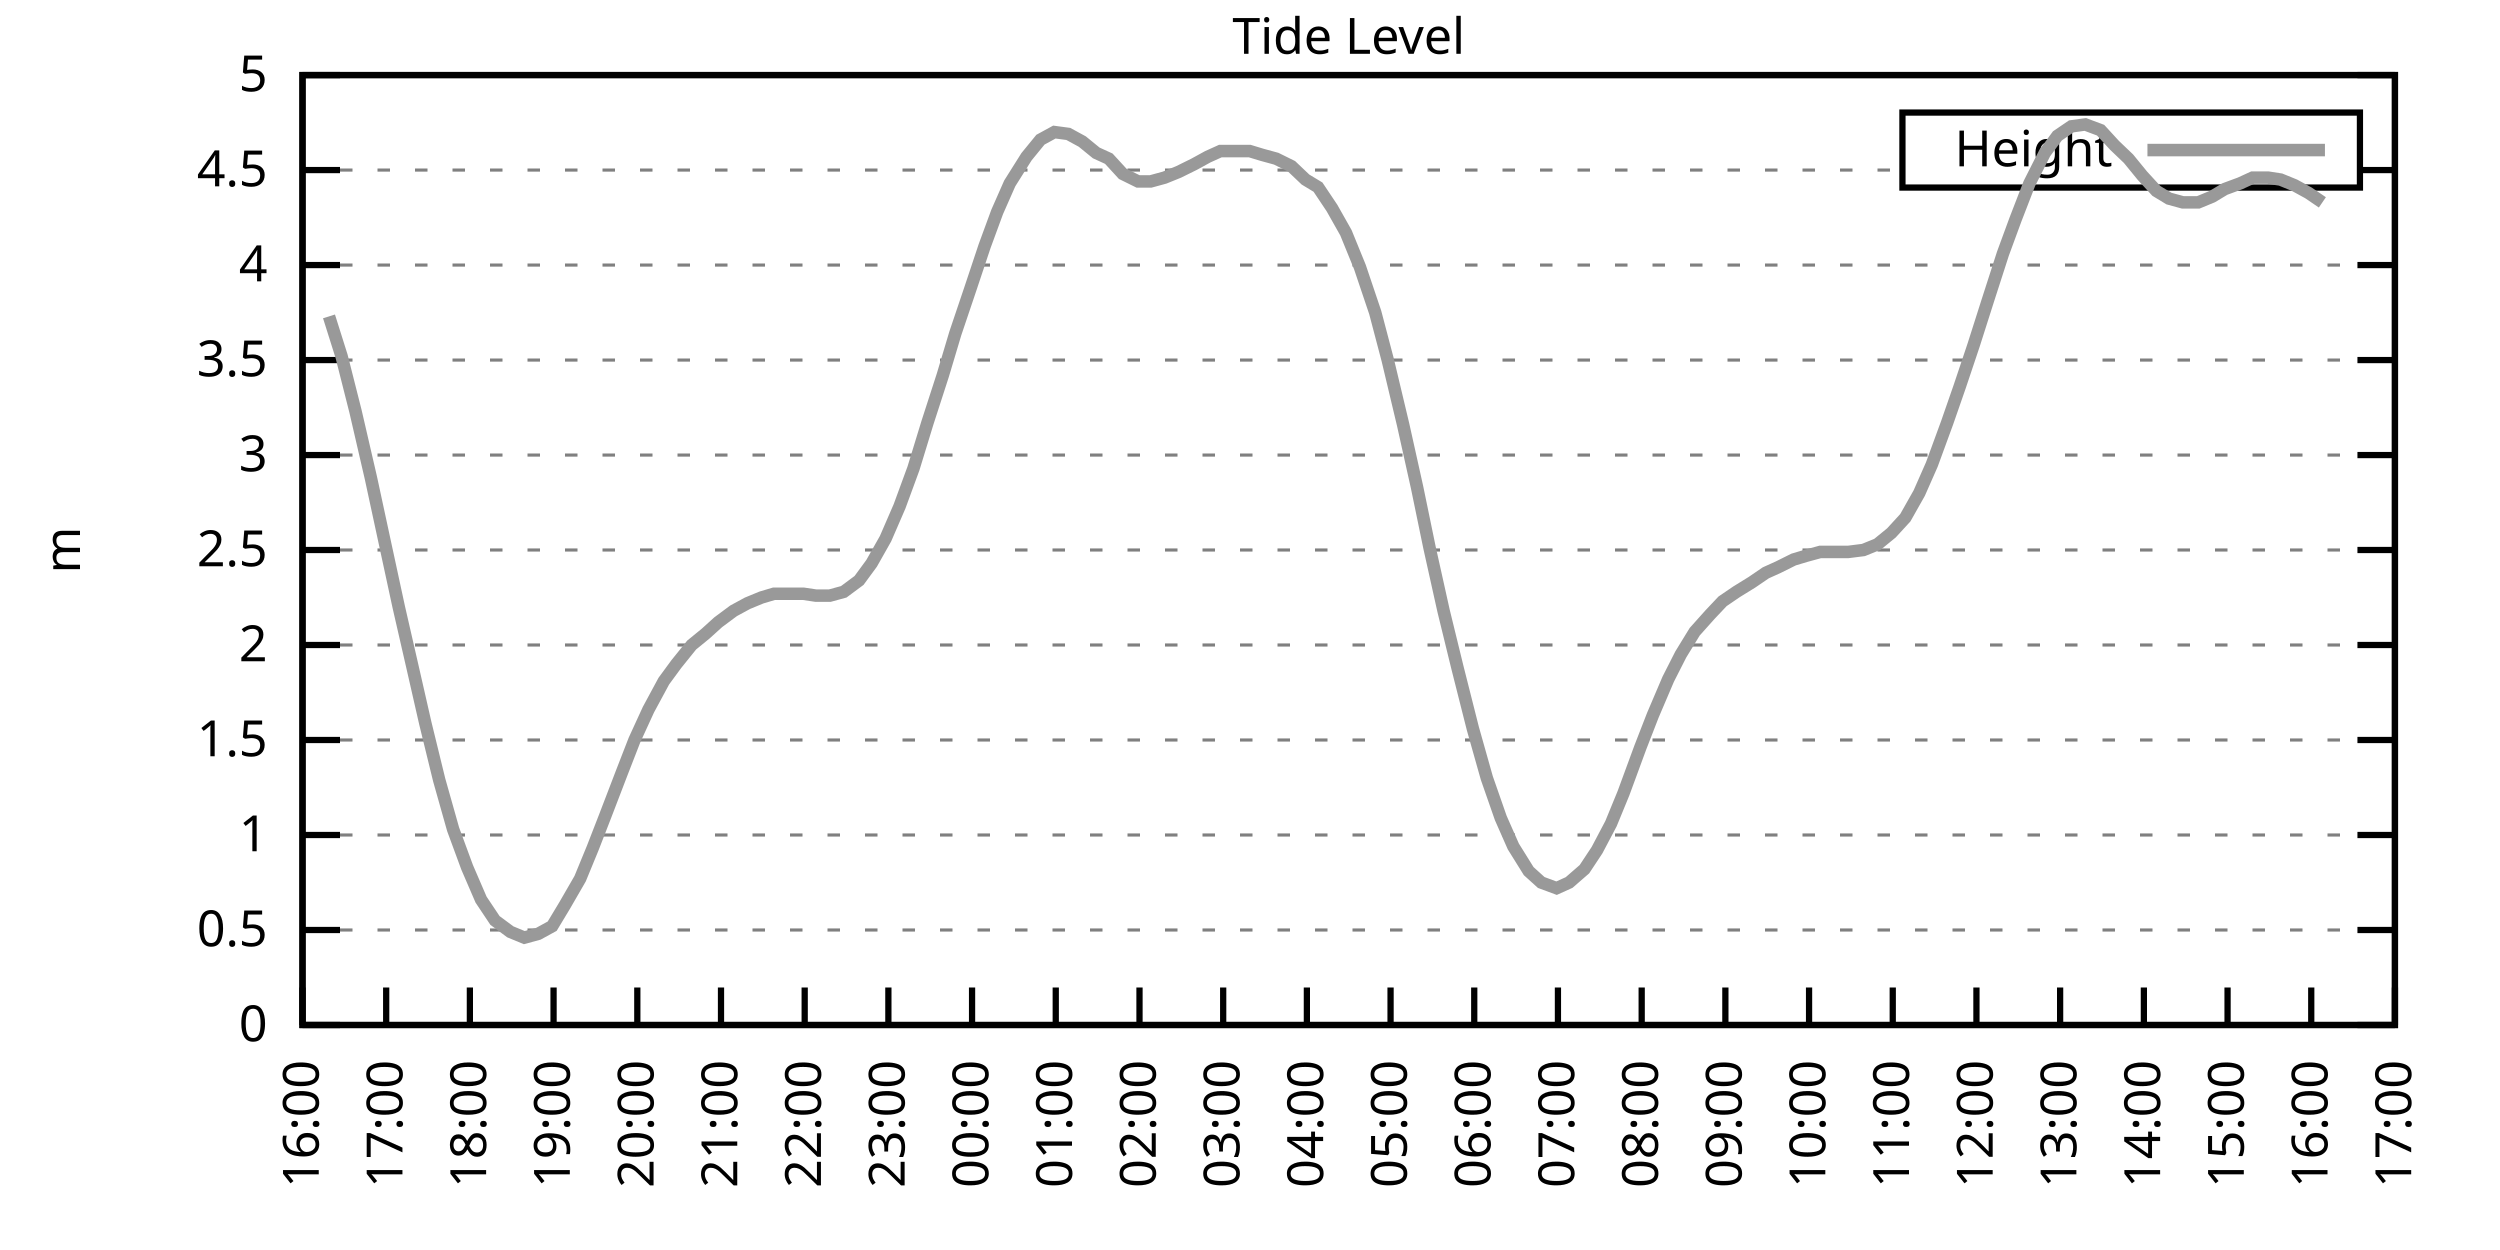
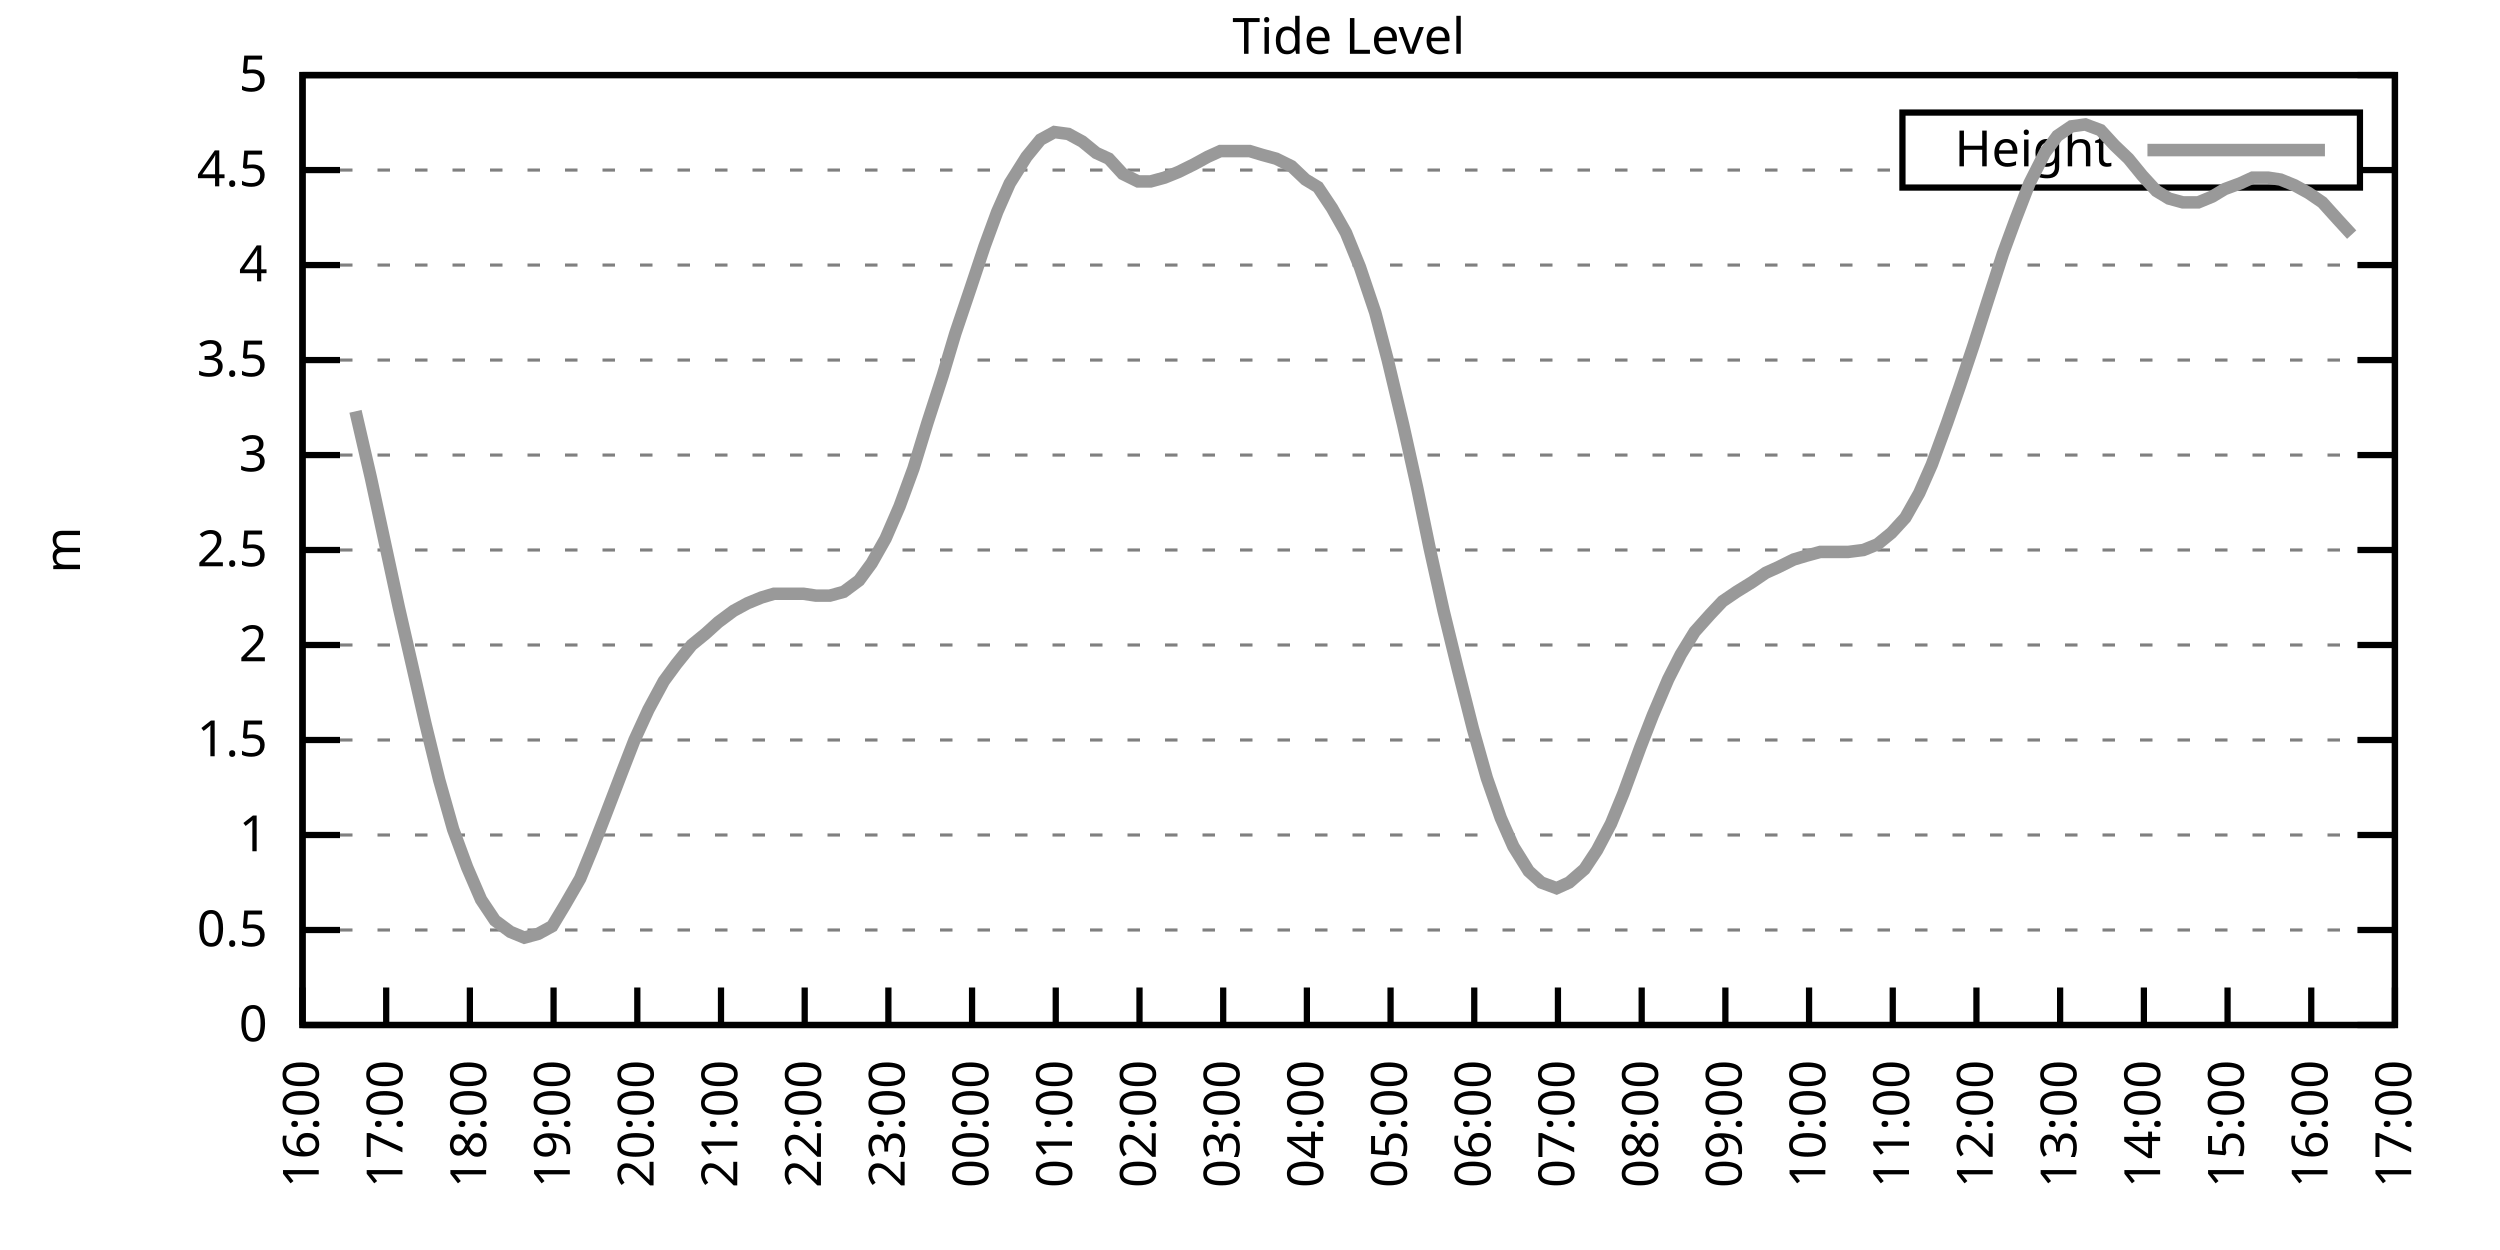
<svg xmlns="http://www.w3.org/2000/svg" xmlns:xlink="http://www.w3.org/1999/xlink" width="400" height="200" viewBox="0 0 400 200">
  <g id="gnuplot_canvas">
    <rect x="0" y="0" width="400" height="200" fill="none" />
    <defs>
      <circle id="gpDot" r="0.5" stroke-width="0.5" stroke="currentColor" />
      <path id="gpPt0" stroke-width="0.333" stroke="currentColor" d="M-1,0 h2 M0,-1 v2" />
      <path id="gpPt1" stroke-width="0.333" stroke="currentColor" d="M-1,-1 L1,1 M1,-1 L-1,1" />
      <path id="gpPt2" stroke-width="0.333" stroke="currentColor" d="M-1,0 L1,0 M0,-1 L0,1 M-1,-1 L1,1 M-1,1 L1,-1" />
      <rect id="gpPt3" stroke-width="0.333" stroke="currentColor" x="-1" y="-1" width="2" height="2" />
      <rect id="gpPt4" stroke-width="0.333" stroke="currentColor" fill="currentColor" x="-1" y="-1" width="2" height="2" />
      <circle id="gpPt5" stroke-width="0.333" stroke="currentColor" cx="0" cy="0" r="1" />
      <use xlink:href="#gpPt5" id="gpPt6" fill="currentColor" stroke="none" />
      <path id="gpPt7" stroke-width="0.333" stroke="currentColor" d="M0,-1.33 L-1.33,0.67 L1.33,0.67 z" />
      <use xlink:href="#gpPt7" id="gpPt8" fill="currentColor" stroke="none" />
      <use xlink:href="#gpPt7" id="gpPt9" stroke="currentColor" transform="rotate(180)" />
      <use xlink:href="#gpPt9" id="gpPt10" fill="currentColor" stroke="none" />
      <use xlink:href="#gpPt3" id="gpPt11" stroke="currentColor" transform="rotate(45)" />
      <use xlink:href="#gpPt11" id="gpPt12" fill="currentColor" stroke="none" />
      <path id="gpPt13" stroke-width="0.333" stroke="currentColor" d="M0,1.330 L1.265,0.411 L0.782,-1.067 L-0.782,-1.076 L-1.265,0.411 z" />
      <use xlink:href="#gpPt13" id="gpPt14" fill="currentColor" stroke="none" />
      <filter id="textbox" filterUnits="objectBoundingBox" x="0" y="0" height="1" width="1">
        <feFlood flood-color="white" flood-opacity="1" result="bgnd" />
        <feComposite in="SourceGraphic" in2="bgnd" operator="atop" />
      </filter>
      <filter id="greybox" filterUnits="objectBoundingBox" x="0" y="0" height="1" width="1">
        <feFlood flood-color="lightgrey" flood-opacity="1" result="grey" />
        <feComposite in="SourceGraphic" in2="grey" operator="atop" />
      </filter>
    </defs>
    <g fill="none" color="white" stroke="currentColor" stroke-width="1.00" stroke-linecap="butt" stroke-linejoin="miter">
</g>
    <g fill="none" color="black" stroke="currentColor" stroke-width="1.00" stroke-linecap="butt" stroke-linejoin="miter">
      <g stroke="none" shape-rendering="crispEdges">
        <polygon fill="rgb(255, 255, 255)" points="48.40,164.00 383.18,164.00 383.18,12.02 48.40,12.02 " />
      </g>
    </g>
    <g fill="none" color="black" stroke="currentColor" stroke-width="1.00" stroke-linecap="butt" stroke-linejoin="miter">
</g>
    <g fill="none" color="black" stroke="black" stroke-width="0.50" stroke-linecap="butt" stroke-linejoin="miter">
</g>
    <g fill="none" color="gray" stroke="currentColor" stroke-width="0.50" stroke-linecap="butt" stroke-linejoin="miter">
      <path stroke="gray" stroke-dasharray="2,4" class="gridline" d="M48.40,164.00 L383.19,164.00  " />
    </g>
    <g fill="none" color="gray" stroke="gray" stroke-width="1.00" stroke-linecap="butt" stroke-linejoin="miter">
</g>
    <g fill="none" color="black" stroke="currentColor" stroke-width="1.00" stroke-linecap="butt" stroke-linejoin="miter">
      <path stroke="black" d="M48.40,164.00 L54.40,164.00 M383.19,164.00 L377.19,164.00  " />
      <g transform="translate(42.80,166.60)" stroke="none" fill="black" font-family="Sans" font-size="8.00" text-anchor="end">
        <text>
          <tspan font-family="Sans"> 0</tspan>
        </text>
      </g>
    </g>
    <g fill="none" color="black" stroke="currentColor" stroke-width="1.00" stroke-linecap="butt" stroke-linejoin="miter">
</g>
    <g fill="none" color="black" stroke="black" stroke-width="0.50" stroke-linecap="butt" stroke-linejoin="miter">
</g>
    <g fill="none" color="gray" stroke="currentColor" stroke-width="0.50" stroke-linecap="butt" stroke-linejoin="miter">
      <path stroke="gray" stroke-dasharray="2,4" class="gridline" d="M48.40,148.80 L383.19,148.80  " />
    </g>
    <g fill="none" color="gray" stroke="gray" stroke-width="1.00" stroke-linecap="butt" stroke-linejoin="miter">
</g>
    <g fill="none" color="black" stroke="currentColor" stroke-width="1.00" stroke-linecap="butt" stroke-linejoin="miter">
      <path stroke="black" d="M48.40,148.80 L54.40,148.80 M383.19,148.80 L377.19,148.80  " />
      <g transform="translate(42.80,151.40)" stroke="none" fill="black" font-family="Sans" font-size="8.00" text-anchor="end">
        <text>
          <tspan font-family="Sans"> 0.5</tspan>
        </text>
      </g>
    </g>
    <g fill="none" color="black" stroke="currentColor" stroke-width="1.00" stroke-linecap="butt" stroke-linejoin="miter">
</g>
    <g fill="none" color="black" stroke="black" stroke-width="0.50" stroke-linecap="butt" stroke-linejoin="miter">
</g>
    <g fill="none" color="gray" stroke="currentColor" stroke-width="0.50" stroke-linecap="butt" stroke-linejoin="miter">
      <path stroke="gray" stroke-dasharray="2,4" class="gridline" d="M48.40,133.60 L383.19,133.60  " />
    </g>
    <g fill="none" color="gray" stroke="gray" stroke-width="1.00" stroke-linecap="butt" stroke-linejoin="miter">
</g>
    <g fill="none" color="black" stroke="currentColor" stroke-width="1.00" stroke-linecap="butt" stroke-linejoin="miter">
      <path stroke="black" d="M48.40,133.60 L54.40,133.60 M383.19,133.60 L377.19,133.60  " />
      <g transform="translate(42.80,136.20)" stroke="none" fill="black" font-family="Sans" font-size="8.00" text-anchor="end">
        <text>
          <tspan font-family="Sans"> 1</tspan>
        </text>
      </g>
    </g>
    <g fill="none" color="black" stroke="currentColor" stroke-width="1.00" stroke-linecap="butt" stroke-linejoin="miter">
</g>
    <g fill="none" color="black" stroke="black" stroke-width="0.50" stroke-linecap="butt" stroke-linejoin="miter">
</g>
    <g fill="none" color="gray" stroke="currentColor" stroke-width="0.50" stroke-linecap="butt" stroke-linejoin="miter">
      <path stroke="gray" stroke-dasharray="2,4" class="gridline" d="M48.40,118.40 L383.19,118.40  " />
    </g>
    <g fill="none" color="gray" stroke="gray" stroke-width="1.00" stroke-linecap="butt" stroke-linejoin="miter">
</g>
    <g fill="none" color="black" stroke="currentColor" stroke-width="1.00" stroke-linecap="butt" stroke-linejoin="miter">
      <path stroke="black" d="M48.40,118.40 L54.40,118.40 M383.19,118.40 L377.19,118.40  " />
      <g transform="translate(42.80,121.00)" stroke="none" fill="black" font-family="Sans" font-size="8.00" text-anchor="end">
        <text>
          <tspan font-family="Sans"> 1.5</tspan>
        </text>
      </g>
    </g>
    <g fill="none" color="black" stroke="currentColor" stroke-width="1.00" stroke-linecap="butt" stroke-linejoin="miter">
</g>
    <g fill="none" color="black" stroke="black" stroke-width="0.50" stroke-linecap="butt" stroke-linejoin="miter">
</g>
    <g fill="none" color="gray" stroke="currentColor" stroke-width="0.50" stroke-linecap="butt" stroke-linejoin="miter">
      <path stroke="gray" stroke-dasharray="2,4" class="gridline" d="M48.40,103.20 L383.19,103.20  " />
    </g>
    <g fill="none" color="gray" stroke="gray" stroke-width="1.00" stroke-linecap="butt" stroke-linejoin="miter">
</g>
    <g fill="none" color="black" stroke="currentColor" stroke-width="1.00" stroke-linecap="butt" stroke-linejoin="miter">
      <path stroke="black" d="M48.40,103.20 L54.40,103.20 M383.19,103.20 L377.19,103.20  " />
      <g transform="translate(42.80,105.80)" stroke="none" fill="black" font-family="Sans" font-size="8.00" text-anchor="end">
        <text>
          <tspan font-family="Sans"> 2</tspan>
        </text>
      </g>
    </g>
    <g fill="none" color="black" stroke="currentColor" stroke-width="1.00" stroke-linecap="butt" stroke-linejoin="miter">
</g>
    <g fill="none" color="black" stroke="black" stroke-width="0.50" stroke-linecap="butt" stroke-linejoin="miter">
</g>
    <g fill="none" color="gray" stroke="currentColor" stroke-width="0.50" stroke-linecap="butt" stroke-linejoin="miter">
      <path stroke="gray" stroke-dasharray="2,4" class="gridline" d="M48.40,88.00 L383.19,88.00  " />
    </g>
    <g fill="none" color="gray" stroke="gray" stroke-width="1.00" stroke-linecap="butt" stroke-linejoin="miter">
</g>
    <g fill="none" color="black" stroke="currentColor" stroke-width="1.00" stroke-linecap="butt" stroke-linejoin="miter">
      <path stroke="black" d="M48.40,88.00 L54.40,88.00 M383.19,88.00 L377.19,88.00  " />
      <g transform="translate(42.80,90.60)" stroke="none" fill="black" font-family="Sans" font-size="8.00" text-anchor="end">
        <text>
          <tspan font-family="Sans"> 2.5</tspan>
        </text>
      </g>
    </g>
    <g fill="none" color="black" stroke="currentColor" stroke-width="1.00" stroke-linecap="butt" stroke-linejoin="miter">
</g>
    <g fill="none" color="black" stroke="black" stroke-width="0.50" stroke-linecap="butt" stroke-linejoin="miter">
</g>
    <g fill="none" color="gray" stroke="currentColor" stroke-width="0.50" stroke-linecap="butt" stroke-linejoin="miter">
      <path stroke="gray" stroke-dasharray="2,4" class="gridline" d="M48.40,72.81 L383.19,72.81  " />
    </g>
    <g fill="none" color="gray" stroke="gray" stroke-width="1.00" stroke-linecap="butt" stroke-linejoin="miter">
</g>
    <g fill="none" color="black" stroke="currentColor" stroke-width="1.00" stroke-linecap="butt" stroke-linejoin="miter">
      <path stroke="black" d="M48.40,72.81 L54.40,72.81 M383.19,72.81 L377.19,72.81  " />
      <g transform="translate(42.80,75.41)" stroke="none" fill="black" font-family="Sans" font-size="8.00" text-anchor="end">
        <text>
          <tspan font-family="Sans"> 3</tspan>
        </text>
      </g>
    </g>
    <g fill="none" color="black" stroke="currentColor" stroke-width="1.00" stroke-linecap="butt" stroke-linejoin="miter">
</g>
    <g fill="none" color="black" stroke="black" stroke-width="0.50" stroke-linecap="butt" stroke-linejoin="miter">
</g>
    <g fill="none" color="gray" stroke="currentColor" stroke-width="0.50" stroke-linecap="butt" stroke-linejoin="miter">
      <path stroke="gray" stroke-dasharray="2,4" class="gridline" d="M48.40,57.61 L383.19,57.61  " />
    </g>
    <g fill="none" color="gray" stroke="gray" stroke-width="1.00" stroke-linecap="butt" stroke-linejoin="miter">
</g>
    <g fill="none" color="black" stroke="currentColor" stroke-width="1.00" stroke-linecap="butt" stroke-linejoin="miter">
      <path stroke="black" d="M48.40,57.61 L54.40,57.61 M383.19,57.61 L377.19,57.61  " />
      <g transform="translate(42.80,60.21)" stroke="none" fill="black" font-family="Sans" font-size="8.00" text-anchor="end">
        <text>
          <tspan font-family="Sans"> 3.5</tspan>
        </text>
      </g>
    </g>
    <g fill="none" color="black" stroke="currentColor" stroke-width="1.00" stroke-linecap="butt" stroke-linejoin="miter">
</g>
    <g fill="none" color="black" stroke="black" stroke-width="0.50" stroke-linecap="butt" stroke-linejoin="miter">
</g>
    <g fill="none" color="gray" stroke="currentColor" stroke-width="0.50" stroke-linecap="butt" stroke-linejoin="miter">
      <path stroke="gray" stroke-dasharray="2,4" class="gridline" d="M48.40,42.41 L383.19,42.41  " />
    </g>
    <g fill="none" color="gray" stroke="gray" stroke-width="1.00" stroke-linecap="butt" stroke-linejoin="miter">
</g>
    <g fill="none" color="black" stroke="currentColor" stroke-width="1.00" stroke-linecap="butt" stroke-linejoin="miter">
      <path stroke="black" d="M48.40,42.41 L54.40,42.41 M383.19,42.41 L377.19,42.41  " />
      <g transform="translate(42.80,45.01)" stroke="none" fill="black" font-family="Sans" font-size="8.00" text-anchor="end">
        <text>
          <tspan font-family="Sans"> 4</tspan>
        </text>
      </g>
    </g>
    <g fill="none" color="black" stroke="currentColor" stroke-width="1.00" stroke-linecap="butt" stroke-linejoin="miter">
</g>
    <g fill="none" color="black" stroke="black" stroke-width="0.50" stroke-linecap="butt" stroke-linejoin="miter">
</g>
    <g fill="none" color="gray" stroke="currentColor" stroke-width="0.50" stroke-linecap="butt" stroke-linejoin="miter">
      <path stroke="gray" stroke-dasharray="2,4" class="gridline" d="M48.40,27.21 L304.39,27.21 M377.59,27.21 L383.19,27.21  " />
    </g>
    <g fill="none" color="gray" stroke="gray" stroke-width="1.00" stroke-linecap="butt" stroke-linejoin="miter">
</g>
    <g fill="none" color="black" stroke="currentColor" stroke-width="1.00" stroke-linecap="butt" stroke-linejoin="miter">
      <path stroke="black" d="M48.40,27.21 L54.40,27.21 M383.19,27.21 L377.19,27.21  " />
      <g transform="translate(42.80,29.81)" stroke="none" fill="black" font-family="Sans" font-size="8.00" text-anchor="end">
        <text>
          <tspan font-family="Sans"> 4.5</tspan>
        </text>
      </g>
    </g>
    <g fill="none" color="black" stroke="currentColor" stroke-width="1.00" stroke-linecap="butt" stroke-linejoin="miter">
</g>
    <g fill="none" color="black" stroke="black" stroke-width="0.50" stroke-linecap="butt" stroke-linejoin="miter">
</g>
    <g fill="none" color="gray" stroke="currentColor" stroke-width="0.50" stroke-linecap="butt" stroke-linejoin="miter">
      <path stroke="gray" stroke-dasharray="2,4" class="gridline" d="M48.40,12.01 L383.19,12.01  " />
    </g>
    <g fill="none" color="gray" stroke="gray" stroke-width="1.00" stroke-linecap="butt" stroke-linejoin="miter">
</g>
    <g fill="none" color="black" stroke="currentColor" stroke-width="1.00" stroke-linecap="butt" stroke-linejoin="miter">
      <path stroke="black" d="M48.40,12.01 L54.40,12.01 M383.19,12.01 L377.19,12.01  " />
      <g transform="translate(42.80,14.61)" stroke="none" fill="black" font-family="Sans" font-size="8.00" text-anchor="end">
        <text>
          <tspan font-family="Sans"> 5</tspan>
        </text>
      </g>
    </g>
    <g fill="none" color="black" stroke="currentColor" stroke-width="1.00" stroke-linecap="butt" stroke-linejoin="miter">
      <path stroke="black" d="M48.40,164.00 L48.40,158.00  " />
      <g transform="translate(51.00,169.60) rotate(270.00)" stroke="none" fill="black" font-family="Sans" font-size="8.00" text-anchor="end">
        <text>
          <tspan font-family="Sans">16:00</tspan>
        </text>
      </g>
    </g>
    <g fill="none" color="black" stroke="currentColor" stroke-width="1.00" stroke-linecap="butt" stroke-linejoin="miter">
      <path stroke="black" d="M61.79,164.00 L61.79,158.00  " />
      <g transform="translate(64.39,169.60) rotate(270.00)" stroke="none" fill="black" font-family="Sans" font-size="8.00" text-anchor="end">
        <text>
          <tspan font-family="Sans">17:00</tspan>
        </text>
      </g>
    </g>
    <g fill="none" color="black" stroke="currentColor" stroke-width="1.00" stroke-linecap="butt" stroke-linejoin="miter">
      <path stroke="black" d="M75.18,164.00 L75.18,158.00  " />
      <g transform="translate(77.78,169.60) rotate(270.00)" stroke="none" fill="black" font-family="Sans" font-size="8.00" text-anchor="end">
        <text>
          <tspan font-family="Sans">18:00</tspan>
        </text>
      </g>
    </g>
    <g fill="none" color="black" stroke="currentColor" stroke-width="1.00" stroke-linecap="butt" stroke-linejoin="miter">
      <path stroke="black" d="M88.57,164.00 L88.57,158.00  " />
      <g transform="translate(91.17,169.60) rotate(270.00)" stroke="none" fill="black" font-family="Sans" font-size="8.00" text-anchor="end">
        <text>
          <tspan font-family="Sans">19:00</tspan>
        </text>
      </g>
    </g>
    <g fill="none" color="black" stroke="currentColor" stroke-width="1.00" stroke-linecap="butt" stroke-linejoin="miter">
      <path stroke="black" d="M101.97,164.00 L101.97,158.00  " />
      <g transform="translate(104.57,169.60) rotate(270.00)" stroke="none" fill="black" font-family="Sans" font-size="8.00" text-anchor="end">
        <text>
          <tspan font-family="Sans">20:00</tspan>
        </text>
      </g>
    </g>
    <g fill="none" color="black" stroke="currentColor" stroke-width="1.00" stroke-linecap="butt" stroke-linejoin="miter">
      <path stroke="black" d="M115.36,164.00 L115.36,158.00  " />
      <g transform="translate(117.96,169.60) rotate(270.00)" stroke="none" fill="black" font-family="Sans" font-size="8.00" text-anchor="end">
        <text>
          <tspan font-family="Sans">21:00</tspan>
        </text>
      </g>
    </g>
    <g fill="none" color="black" stroke="currentColor" stroke-width="1.00" stroke-linecap="butt" stroke-linejoin="miter">
      <path stroke="black" d="M128.75,164.00 L128.75,158.00  " />
      <g transform="translate(131.35,169.60) rotate(270.00)" stroke="none" fill="black" font-family="Sans" font-size="8.00" text-anchor="end">
        <text>
          <tspan font-family="Sans">22:00</tspan>
        </text>
      </g>
    </g>
    <g fill="none" color="black" stroke="currentColor" stroke-width="1.00" stroke-linecap="butt" stroke-linejoin="miter">
      <path stroke="black" d="M142.14,164.00 L142.14,158.00  " />
      <g transform="translate(144.74,169.60) rotate(270.00)" stroke="none" fill="black" font-family="Sans" font-size="8.00" text-anchor="end">
        <text>
          <tspan font-family="Sans">23:00</tspan>
        </text>
      </g>
    </g>
    <g fill="none" color="black" stroke="currentColor" stroke-width="1.00" stroke-linecap="butt" stroke-linejoin="miter">
      <path stroke="black" d="M155.53,164.00 L155.53,158.00  " />
      <g transform="translate(158.13,169.60) rotate(270.00)" stroke="none" fill="black" font-family="Sans" font-size="8.00" text-anchor="end">
        <text>
          <tspan font-family="Sans">00:00</tspan>
        </text>
      </g>
    </g>
    <g fill="none" color="black" stroke="currentColor" stroke-width="1.00" stroke-linecap="butt" stroke-linejoin="miter">
      <path stroke="black" d="M168.92,164.00 L168.92,158.00  " />
      <g transform="translate(171.52,169.60) rotate(270.00)" stroke="none" fill="black" font-family="Sans" font-size="8.00" text-anchor="end">
        <text>
          <tspan font-family="Sans">01:00</tspan>
        </text>
      </g>
    </g>
    <g fill="none" color="black" stroke="currentColor" stroke-width="1.00" stroke-linecap="butt" stroke-linejoin="miter">
      <path stroke="black" d="M182.32,164.00 L182.32,158.00  " />
      <g transform="translate(184.92,169.60) rotate(270.00)" stroke="none" fill="black" font-family="Sans" font-size="8.00" text-anchor="end">
        <text>
          <tspan font-family="Sans">02:00</tspan>
        </text>
      </g>
    </g>
    <g fill="none" color="black" stroke="currentColor" stroke-width="1.00" stroke-linecap="butt" stroke-linejoin="miter">
      <path stroke="black" d="M195.71,164.00 L195.71,158.00  " />
      <g transform="translate(198.31,169.60) rotate(270.00)" stroke="none" fill="black" font-family="Sans" font-size="8.00" text-anchor="end">
        <text>
          <tspan font-family="Sans">03:00</tspan>
        </text>
      </g>
    </g>
    <g fill="none" color="black" stroke="currentColor" stroke-width="1.00" stroke-linecap="butt" stroke-linejoin="miter">
      <path stroke="black" d="M209.10,164.00 L209.10,158.00  " />
      <g transform="translate(211.70,169.60) rotate(270.00)" stroke="none" fill="black" font-family="Sans" font-size="8.00" text-anchor="end">
        <text>
          <tspan font-family="Sans">04:00</tspan>
        </text>
      </g>
    </g>
    <g fill="none" color="black" stroke="currentColor" stroke-width="1.00" stroke-linecap="butt" stroke-linejoin="miter">
      <path stroke="black" d="M222.49,164.00 L222.49,158.00  " />
      <g transform="translate(225.09,169.60) rotate(270.00)" stroke="none" fill="black" font-family="Sans" font-size="8.00" text-anchor="end">
        <text>
          <tspan font-family="Sans">05:00</tspan>
        </text>
      </g>
    </g>
    <g fill="none" color="black" stroke="currentColor" stroke-width="1.00" stroke-linecap="butt" stroke-linejoin="miter">
      <path stroke="black" d="M235.88,164.00 L235.88,158.00  " />
      <g transform="translate(238.48,169.60) rotate(270.00)" stroke="none" fill="black" font-family="Sans" font-size="8.00" text-anchor="end">
        <text>
          <tspan font-family="Sans">06:00</tspan>
        </text>
      </g>
    </g>
    <g fill="none" color="black" stroke="currentColor" stroke-width="1.00" stroke-linecap="butt" stroke-linejoin="miter">
      <path stroke="black" d="M249.27,164.00 L249.27,158.00  " />
      <g transform="translate(251.87,169.60) rotate(270.00)" stroke="none" fill="black" font-family="Sans" font-size="8.00" text-anchor="end">
        <text>
          <tspan font-family="Sans">07:00</tspan>
        </text>
      </g>
    </g>
    <g fill="none" color="black" stroke="currentColor" stroke-width="1.00" stroke-linecap="butt" stroke-linejoin="miter">
      <path stroke="black" d="M262.67,164.00 L262.67,158.00  " />
      <g transform="translate(265.27,169.60) rotate(270.00)" stroke="none" fill="black" font-family="Sans" font-size="8.00" text-anchor="end">
        <text>
          <tspan font-family="Sans">08:00</tspan>
        </text>
      </g>
    </g>
    <g fill="none" color="black" stroke="currentColor" stroke-width="1.00" stroke-linecap="butt" stroke-linejoin="miter">
      <path stroke="black" d="M276.06,164.00 L276.06,158.00  " />
      <g transform="translate(278.66,169.60) rotate(270.00)" stroke="none" fill="black" font-family="Sans" font-size="8.00" text-anchor="end">
        <text>
          <tspan font-family="Sans">09:00</tspan>
        </text>
      </g>
    </g>
    <g fill="none" color="black" stroke="currentColor" stroke-width="1.00" stroke-linecap="butt" stroke-linejoin="miter">
      <path stroke="black" d="M289.45,164.00 L289.45,158.00  " />
      <g transform="translate(292.05,169.60) rotate(270.00)" stroke="none" fill="black" font-family="Sans" font-size="8.00" text-anchor="end">
        <text>
          <tspan font-family="Sans">10:00</tspan>
        </text>
      </g>
    </g>
    <g fill="none" color="black" stroke="currentColor" stroke-width="1.00" stroke-linecap="butt" stroke-linejoin="miter">
      <path stroke="black" d="M302.84,164.00 L302.84,158.00  " />
      <g transform="translate(305.44,169.60) rotate(270.00)" stroke="none" fill="black" font-family="Sans" font-size="8.00" text-anchor="end">
        <text>
          <tspan font-family="Sans">11:00</tspan>
        </text>
      </g>
    </g>
    <g fill="none" color="black" stroke="currentColor" stroke-width="1.00" stroke-linecap="butt" stroke-linejoin="miter">
      <path stroke="black" d="M316.23,164.00 L316.23,158.00  " />
      <g transform="translate(318.83,169.60) rotate(270.00)" stroke="none" fill="black" font-family="Sans" font-size="8.00" text-anchor="end">
        <text>
          <tspan font-family="Sans">12:00</tspan>
        </text>
      </g>
    </g>
    <g fill="none" color="black" stroke="currentColor" stroke-width="1.00" stroke-linecap="butt" stroke-linejoin="miter">
      <path stroke="black" d="M329.62,164.00 L329.62,158.00  " />
      <g transform="translate(332.22,169.60) rotate(270.00)" stroke="none" fill="black" font-family="Sans" font-size="8.00" text-anchor="end">
        <text>
          <tspan font-family="Sans">13:00</tspan>
        </text>
      </g>
    </g>
    <g fill="none" color="black" stroke="currentColor" stroke-width="1.00" stroke-linecap="butt" stroke-linejoin="miter">
      <path stroke="black" d="M343.02,164.00 L343.02,158.00  " />
      <g transform="translate(345.62,169.60) rotate(270.00)" stroke="none" fill="black" font-family="Sans" font-size="8.00" text-anchor="end">
        <text>
          <tspan font-family="Sans">14:00</tspan>
        </text>
      </g>
    </g>
    <g fill="none" color="black" stroke="currentColor" stroke-width="1.00" stroke-linecap="butt" stroke-linejoin="miter">
      <path stroke="black" d="M356.41,164.00 L356.41,158.00  " />
      <g transform="translate(359.01,169.60) rotate(270.00)" stroke="none" fill="black" font-family="Sans" font-size="8.00" text-anchor="end">
        <text>
          <tspan font-family="Sans">15:00</tspan>
        </text>
      </g>
    </g>
    <g fill="none" color="black" stroke="currentColor" stroke-width="1.00" stroke-linecap="butt" stroke-linejoin="miter">
      <path stroke="black" d="M369.80,164.00 L369.80,158.00  " />
      <g transform="translate(372.40,169.60) rotate(270.00)" stroke="none" fill="black" font-family="Sans" font-size="8.00" text-anchor="end">
        <text>
          <tspan font-family="Sans">16:00</tspan>
        </text>
      </g>
    </g>
    <g fill="none" color="black" stroke="currentColor" stroke-width="1.00" stroke-linecap="butt" stroke-linejoin="miter">
      <path stroke="black" d="M383.19,164.00 L383.19,158.00  " />
      <g transform="translate(385.79,169.60) rotate(270.00)" stroke="none" fill="black" font-family="Sans" font-size="8.00" text-anchor="end">
        <text>
          <tspan font-family="Sans">17:00</tspan>
        </text>
      </g>
    </g>
    <g fill="none" color="black" stroke="currentColor" stroke-width="1.00" stroke-linecap="butt" stroke-linejoin="miter">
</g>
    <g fill="none" color="black" stroke="currentColor" stroke-width="1.00" stroke-linecap="butt" stroke-linejoin="miter">
      <path stroke="black" d="M48.40,12.01 L48.40,164.00 L383.19,164.00 L383.19,12.01 L48.40,12.01 Z  " />
    </g>
    <g fill="none" color="black" stroke="currentColor" stroke-width="1.00" stroke-linecap="butt" stroke-linejoin="miter">
</g>
    <g fill="none" color="black" stroke="currentColor" stroke-width="1.00" stroke-linecap="butt" stroke-linejoin="miter">
      <path stroke="black" d="M304.39,30.01 L304.39,18.01 L377.59,18.01 L377.59,30.01 L304.39,30.01 Z  " />
    </g>
    <g id="Tide_level_plot_1">
      <g fill="none" color="white" stroke="black" stroke-width="2.00" stroke-linecap="butt" stroke-linejoin="miter">
</g>
      <g fill="none" color="black" stroke="currentColor" stroke-width="2.00" stroke-linecap="butt" stroke-linejoin="miter">
        <g transform="translate(337.99,26.61)" stroke="none" fill="black" font-family="Sans" font-size="8.00" text-anchor="end">
          <text>
            <tspan font-family="Sans">Height</tspan>
          </text>
        </g>
      </g>
      <g fill="none" color="black" stroke="currentColor" stroke-width="2.00" stroke-linecap="butt" stroke-linejoin="miter">
-         <path stroke="rgb(153, 153, 153)" d="M343.59,24.01 L371.99,24.01 M52.64,50.62 L54.65,57.00 L56.88,65.81 L59.34,76.45 L61.57,86.79 L63.80,97.12   L66.03,106.85 L68.04,115.67 L70.27,124.79 L72.50,132.69 L74.74,138.77 L76.97,143.94 L79.20,147.28 L81.66,149.10   L83.89,150.02 L86.12,149.41 L88.35,148.19 L90.36,144.85 L92.82,140.59 L94.82,135.73 L96.83,130.56 L99.51,123.57   L101.52,118.40 L103.75,113.54 L106.21,108.98 L108.22,106.24 L110.67,103.20 L112.90,101.38 L114.91,99.56 L117.37,97.73   L119.60,96.52 L121.83,95.60 L123.84,95.00 L126.29,95.00 L128.53,95.00 L130.54,95.30 L132.77,95.30 L135.00,94.69   L137.45,92.87 L139.46,90.13 L141.69,86.18 L143.93,81.01 L146.16,74.93 L148.39,67.64 L150.85,60.04 L152.85,53.35   L155.31,46.06 L157.54,39.37 L159.55,33.90 L161.56,29.34 L164.24,25.08 L166.47,22.35 L168.70,21.13 L170.93,21.43   L173.17,22.65 L175.40,24.47 L177.41,25.39 L179.64,27.82 L182.09,29.03 L184.10,29.03 L186.33,28.42 L188.57,27.51   L191.02,26.30 L193.25,25.08 L195.26,24.17 L197.72,24.17 L199.95,24.17 L201.96,24.78 L204.19,25.39 L206.64,26.60   L208.88,28.73 L210.88,29.94 L213.12,33.29 L215.35,37.24 L217.58,42.71 L220.04,50.01 L222.04,57.61 L224.50,67.94   L226.73,77.97 L228.74,87.70 L230.97,97.73 L233.20,106.85 L235.66,116.58 L237.89,124.48 L240.12,130.87 L242.13,135.43   L244.59,139.38 L246.60,141.20 L249.05,142.11 L251.06,141.20 L253.51,139.07 L255.52,136.03 L257.76,131.78 L259.76,126.91   L262.44,119.62 L264.45,114.45 L266.91,108.68 L268.92,104.72 L271.15,101.08 L273.60,98.34 L275.61,96.21 L277.84,94.69   L280.30,93.17 L282.53,91.65 L284.54,90.74 L286.99,89.52 L289.00,88.92 L291.23,88.31 L293.47,88.31 L295.70,88.31   L298.15,88.00 L300.39,87.09 L302.62,85.27 L304.85,82.84 L307.08,78.89 L309.09,74.33 L311.54,67.64 L313.55,61.86   L315.79,55.18 L318.02,48.18 L320.47,40.58 L322.48,35.11 L324.71,29.34 L327.17,24.47 L329.18,21.74 L331.41,20.22   L333.64,19.91 L336.10,20.83 L338.33,23.26 L340.56,25.39 L342.79,28.12 L345.02,30.55 L347.03,31.77 L349.26,32.38   L351.72,32.38 L353.95,31.46 L355.96,30.25 L358.42,29.34 L360.42,28.42 L362.88,28.42 L364.89,28.73 L367.12,29.64   L369.35,30.86 L371.58,32.38  " />
+         <path stroke="rgb(153, 153, 153)" d="M343.59,24.01 L371.99,24.01 M56.88,65.81 L59.34,76.45 L61.57,86.79 L63.80,97.12 L66.03,106.85 L68.04,115.67   L70.27,124.79 L72.50,132.69 L74.74,138.77 L76.97,143.94 L79.20,147.28 L81.66,149.10 L83.89,150.02 L86.12,149.41   L88.35,148.19 L90.36,144.85 L92.82,140.59 L94.82,135.73 L96.83,130.56 L99.51,123.57 L101.52,118.40 L103.75,113.54   L106.21,108.98 L108.22,106.24 L110.67,103.20 L112.90,101.38 L114.91,99.56 L117.37,97.73 L119.60,96.52 L121.83,95.60   L123.84,95.00 L126.29,95.00 L128.53,95.00 L130.54,95.30 L132.77,95.30 L135.00,94.69 L137.45,92.87 L139.46,90.13   L141.69,86.18 L143.93,81.01 L146.16,74.93 L148.39,67.64 L150.85,60.04 L152.85,53.35 L155.31,46.06 L157.54,39.37   L159.55,33.90 L161.56,29.34 L164.24,25.08 L166.47,22.35 L168.70,21.13 L170.93,21.43 L173.17,22.65 L175.40,24.47   L177.41,25.39 L179.64,27.82 L182.09,29.03 L184.10,29.03 L186.33,28.42 L188.57,27.51 L191.02,26.30 L193.25,25.08   L195.26,24.17 L197.72,24.17 L199.95,24.17 L201.96,24.78 L204.19,25.39 L206.64,26.60 L208.88,28.73 L210.88,29.94   L213.12,33.29 L215.35,37.24 L217.58,42.71 L220.04,50.01 L222.04,57.61 L224.50,67.94 L226.73,77.97 L228.74,87.70   L230.97,97.73 L233.20,106.85 L235.66,116.58 L237.89,124.48 L240.12,130.87 L242.13,135.43 L244.59,139.38 L246.60,141.20   L249.05,142.11 L251.06,141.20 L253.51,139.07 L255.52,136.03 L257.76,131.78 L259.76,126.91 L262.44,119.62 L264.45,114.45   L266.91,108.68 L268.92,104.72 L271.15,101.08 L273.60,98.34 L275.61,96.21 L277.84,94.69 L280.30,93.17 L282.53,91.65   L284.54,90.74 L286.99,89.52 L289.00,88.92 L291.23,88.31 L293.47,88.31 L295.70,88.31 L298.15,88.00 L300.39,87.09   L302.62,85.27 L304.85,82.84 L307.08,78.89 L309.09,74.33 L311.54,67.64 L313.55,61.86 L315.79,55.18 L318.02,48.18   L320.47,40.58 L322.48,35.11 L324.71,29.34 L327.17,24.47 L329.18,21.74 L331.41,20.22 L333.64,19.91 L336.10,20.83   L338.33,23.26 L340.56,25.39 L342.79,28.12 L345.02,30.55 L347.03,31.77 L349.26,32.38 L351.72,32.38 L353.95,31.46   L355.96,30.25 L358.42,29.34 L360.42,28.42 L362.88,28.42 L364.89,28.73 L367.12,29.64 L369.35,30.86 L371.58,32.38   L374.04,35.11 L376.27,37.54  " />
      </g>
    </g>
    <g fill="none" color="black" stroke="currentColor" stroke-width="2.00" stroke-linecap="butt" stroke-linejoin="miter">
</g>
    <g fill="none" color="black" stroke="black" stroke-width="1.00" stroke-linecap="butt" stroke-linejoin="miter">
</g>
    <g fill="none" color="black" stroke="currentColor" stroke-width="1.00" stroke-linecap="butt" stroke-linejoin="miter">
      <path stroke="black" d="M48.40,12.01 L48.40,164.00 L383.19,164.00 L383.19,12.01 L48.40,12.01 Z  " />
      <g transform="translate(12.80,88.01) rotate(270.00)" stroke="none" fill="black" font-family="Sans" font-size="8.00" text-anchor="middle">
        <text>
          <tspan font-family="Sans">m</tspan>
        </text>
      </g>
    </g>
    <g fill="none" color="black" stroke="currentColor" stroke-width="1.00" stroke-linecap="butt" stroke-linejoin="miter">
</g>
    <g fill="none" color="black" stroke="currentColor" stroke-width="1.00" stroke-linecap="butt" stroke-linejoin="miter">
      <g transform="translate(215.79,8.61)" stroke="none" fill="black" font-family="Sans" font-size="8.00" text-anchor="middle">
        <text>
          <tspan font-family="Sans">Tide Level</tspan>
        </text>
      </g>
    </g>
    <g fill="none" color="black" stroke="currentColor" stroke-width="1.00" stroke-linecap="butt" stroke-linejoin="miter">
</g>
  </g>
</svg>
